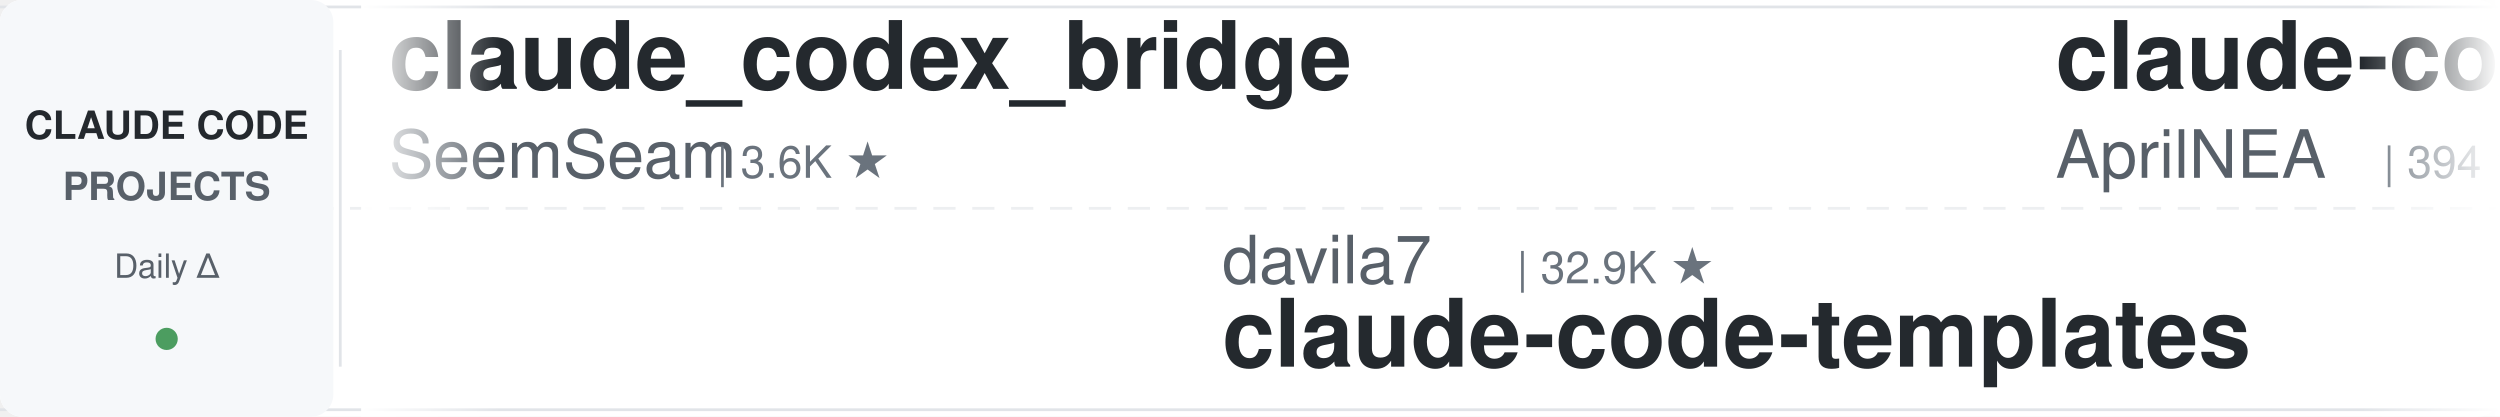
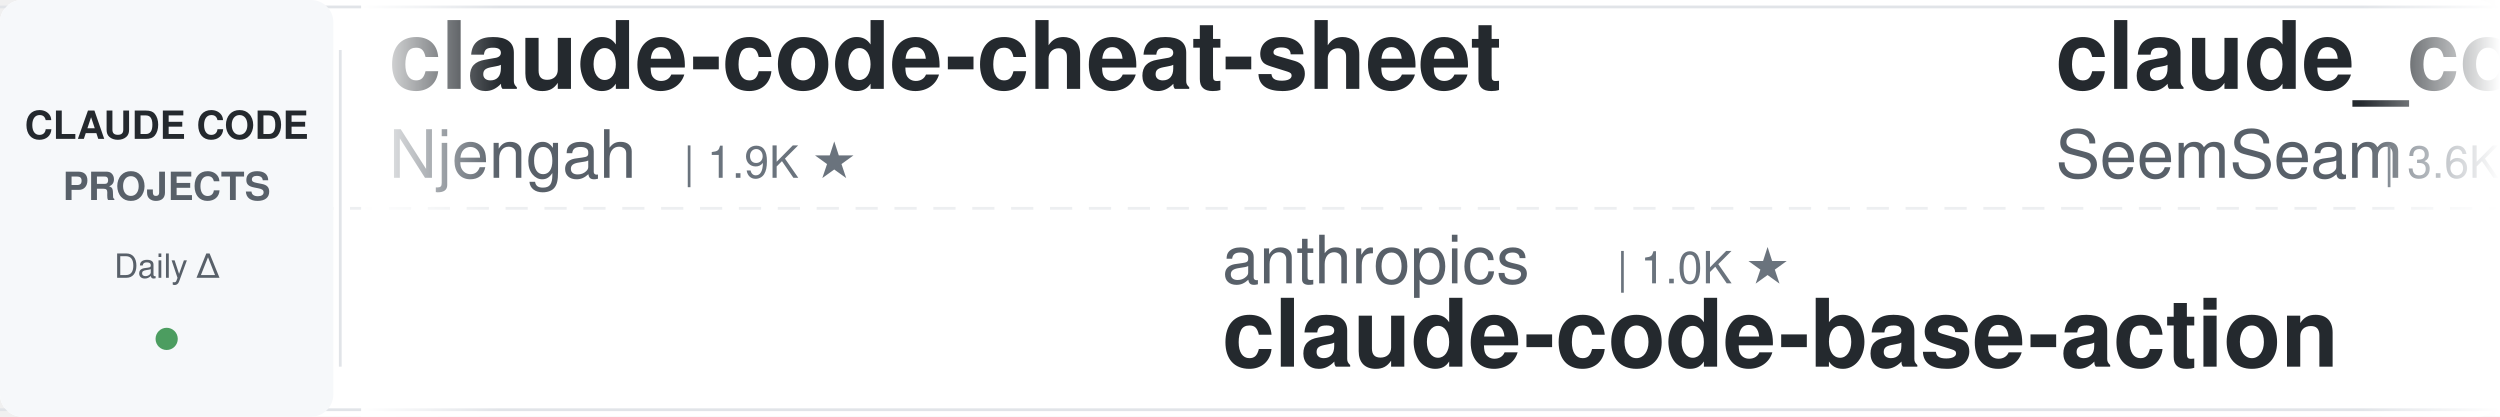
<svg xmlns="http://www.w3.org/2000/svg" width="900" height="150">
  <defs>
    <linearGradient id="leftFade" x1="0%" y1="0%" x2="100%" y2="0%">
      <stop offset="0%" style="stop-color:#ffffff;stop-opacity:1" />
      <stop offset="100%" style="stop-color:#ffffff;stop-opacity:0" />
    </linearGradient>
    <linearGradient id="rightFade" x1="0%" y1="0%" x2="100%" y2="0%">
      <stop offset="0%" style="stop-color:#ffffff;stop-opacity:0" />
      <stop offset="100%" style="stop-color:#ffffff;stop-opacity:1" />
    </linearGradient>
  </defs>
  <rect width="900" height="150" fill="#ffffff" rx="8" />
  <rect x="0" y="2" width="900" height="1" fill="#e1e4e8" />
  <rect x="0" y="147" width="900" height="1" fill="#e1e4e8" />
  <line x1="0" y1="75" x2="900" y2="75" stroke="#e1e4e8" stroke-width="1" stroke-dasharray="8 6" opacity="0.6" />
  <rect x="0" y="0" width="120" height="150" fill="#f6f8fa" rx="8" />
  <text x="60" y="50" font-family="-apple-system, BlinkMacSystemFont, 'Segoe UI', Helvetica, Arial, sans-serif" font-size="14" font-weight="600" fill="#24292e" text-anchor="middle">CLAUDE CODE</text>
  <text x="60" y="72" font-family="-apple-system, BlinkMacSystemFont, 'Segoe UI', Helvetica, Arial, sans-serif" font-size="14" font-weight="600" fill="#586069" text-anchor="middle">PROJECTS</text>
  <text x="60" y="100" font-family="-apple-system, BlinkMacSystemFont, 'Segoe UI', Helvetica, Arial, sans-serif" font-size="12" font-weight="500" fill="#586069" text-anchor="middle">Daily Δ</text>
  <circle cx="60" cy="122" r="4" fill="#22863a" opacity="0.8" />
  <rect x="122" y="18" width="1" height="114" fill="#e1e4e8" />
  <clipPath id="tickerClip">
    <rect x="130" y="0" width="770" height="150" />
  </clipPath>
  <g clip-path="url(#tickerClip)">
    <g id="tickerItems">
      <animateTransform attributeName="transform" attributeType="XML" type="translate" from="0 0" to="-3000 0" dur="54s" repeatCount="indefinite" />
      <g transform="translate(0, 0)">
+         <text x="140" y="32" font-family="-apple-system, BlinkMacSystemFont, 'Segoe UI', Helvetica, Arial, sans-serif" font-size="34" font-weight="600" fill="#24292e">claude-code-cheat-sheet</text>
+         <text x="140" y="64" font-family="-apple-system, BlinkMacSystemFont, 'Segoe UI', Helvetica, Arial, sans-serif" font-size="24" font-weight="400" fill="#586069">Njengah</text>
+         <text x="246" y="64" font-family="-apple-system, BlinkMacSystemFont, 'Segoe UI', Helvetica, Arial, sans-serif" font-size="16" font-weight="500" fill="#6a737d">| 1.9K ★</text>
+       </g>
+       <g transform="translate(300, 0)">
+         <text x="140" y="102" font-family="-apple-system, BlinkMacSystemFont, 'Segoe UI', Helvetica, Arial, sans-serif" font-size="24" font-weight="400" fill="#586069">anthropics</text>
+         <text x="282" y="102" font-family="-apple-system, BlinkMacSystemFont, 'Segoe UI', Helvetica, Arial, sans-serif" font-size="16" font-weight="500" fill="#6a737d">| 1.0K ★</text>
+         <text x="140" y="132" font-family="-apple-system, BlinkMacSystemFont, 'Segoe UI', Helvetica, Arial, sans-serif" font-size="34" font-weight="600" fill="#24292e">claude-code-base-action</text>
+       </g>
+       <g transform="translate(600, 0)">
        <text x="140" y="32" font-family="-apple-system, BlinkMacSystemFont, 'Segoe UI', Helvetica, Arial, sans-serif" font-size="34" font-weight="600" fill="#24292e">claude_codex_bridge</text>
        <text x="140" y="64" font-family="-apple-system, BlinkMacSystemFont, 'Segoe UI', Helvetica, Arial, sans-serif" font-size="24" font-weight="400" fill="#586069">SeemSeam</text>
        <text x="258" y="64" font-family="-apple-system, BlinkMacSystemFont, 'Segoe UI', Helvetica, Arial, sans-serif" font-size="16" font-weight="500" fill="#6a737d">| 3.6K ★</text>
      </g>
-       <g transform="translate(300, 0)">
-         <text x="140" y="102" font-family="-apple-system, BlinkMacSystemFont, 'Segoe UI', Helvetica, Arial, sans-serif" font-size="24" font-weight="400" fill="#586069">davila7</text>
-         <text x="246" y="102" font-family="-apple-system, BlinkMacSystemFont, 'Segoe UI', Helvetica, Arial, sans-serif" font-size="16" font-weight="500" fill="#6a737d">| 32.9K ★</text>
-         <text x="140" y="132" font-family="-apple-system, BlinkMacSystemFont, 'Segoe UI', Helvetica, Arial, sans-serif" font-size="34" font-weight="600" fill="#24292e">claude-code-templates</text>
+       <g transform="translate(900, 0)">
+         <text x="140" y="102" font-family="-apple-system, BlinkMacSystemFont, 'Segoe UI', Helvetica, Arial, sans-serif" font-size="24" font-weight="400" fill="#586069">Maciek-roboblog</text>
+         <text x="342" y="102" font-family="-apple-system, BlinkMacSystemFont, 'Segoe UI', Helvetica, Arial, sans-serif" font-size="16" font-weight="500" fill="#6a737d">| 8.8K ★</text>
+         <text x="140" y="132" font-family="-apple-system, BlinkMacSystemFont, 'Segoe UI', Helvetica, Arial, sans-serif" font-size="34" font-weight="600" fill="#24292e">Claude-Code-Usage-Monito...</text>
      </g>
-       <g transform="translate(600, 0)">
+       <g transform="translate(1200, 0)">
+         <text x="140" y="32" font-family="-apple-system, BlinkMacSystemFont, 'Segoe UI', Helvetica, Arial, sans-serif" font-size="34" font-weight="600" fill="#24292e">ECC</text>
+         <text x="140" y="64" font-family="-apple-system, BlinkMacSystemFont, 'Segoe UI', Helvetica, Arial, sans-serif" font-size="24" font-weight="400" fill="#586069">affaan-m</text>
+         <text x="258" y="64" font-family="-apple-system, BlinkMacSystemFont, 'Segoe UI', Helvetica, Arial, sans-serif" font-size="16" font-weight="500" fill="#6a737d">| 287.2K ★</text>
+       </g>
+       <g transform="translate(1500, 0)">
+         <text x="140" y="102" font-family="-apple-system, BlinkMacSystemFont, 'Segoe UI', Helvetica, Arial, sans-serif" font-size="24" font-weight="400" fill="#586069">OneRedOak</text>
+         <text x="270" y="102" font-family="-apple-system, BlinkMacSystemFont, 'Segoe UI', Helvetica, Arial, sans-serif" font-size="16" font-weight="500" fill="#6a737d">| 3.9K ★</text>
+         <text x="140" y="132" font-family="-apple-system, BlinkMacSystemFont, 'Segoe UI', Helvetica, Arial, sans-serif" font-size="34" font-weight="600" fill="#24292e">claude-code-workflows</text>
+       </g>
+       <g transform="translate(1800, 0)">
        <text x="140" y="32" font-family="-apple-system, BlinkMacSystemFont, 'Segoe UI', Helvetica, Arial, sans-serif" font-size="34" font-weight="600" fill="#24292e">claude-code-source</text>
        <text x="140" y="64" font-family="-apple-system, BlinkMacSystemFont, 'Segoe UI', Helvetica, Arial, sans-serif" font-size="24" font-weight="400" fill="#586069">AprilNEA</text>
        <text x="258" y="64" font-family="-apple-system, BlinkMacSystemFont, 'Segoe UI', Helvetica, Arial, sans-serif" font-size="16" font-weight="500" fill="#6a737d">| 394 ★</text>
      </g>
-       <g transform="translate(900, 0)">
-         <text x="140" y="102" font-family="-apple-system, BlinkMacSystemFont, 'Segoe UI', Helvetica, Arial, sans-serif" font-size="24" font-weight="400" fill="#586069">xu-xiang</text>
-         <text x="258" y="102" font-family="-apple-system, BlinkMacSystemFont, 'Segoe UI', Helvetica, Arial, sans-serif" font-size="16" font-weight="500" fill="#6a737d">| 2.0K ★</text>
-         <text x="140" y="132" font-family="-apple-system, BlinkMacSystemFont, 'Segoe UI', Helvetica, Arial, sans-serif" font-size="34" font-weight="600" fill="#24292e">everything-claude-code-z...</text>
-       </g>
-       <g transform="translate(1200, 0)">
-         <text x="140" y="32" font-family="-apple-system, BlinkMacSystemFont, 'Segoe UI', Helvetica, Arial, sans-serif" font-size="34" font-weight="600" fill="#24292e">claude-code-skills</text>
-         <text x="140" y="64" font-family="-apple-system, BlinkMacSystemFont, 'Segoe UI', Helvetica, Arial, sans-serif" font-size="24" font-weight="400" fill="#586069">daymade</text>
-         <text x="246" y="64" font-family="-apple-system, BlinkMacSystemFont, 'Segoe UI', Helvetica, Arial, sans-serif" font-size="16" font-weight="500" fill="#6a737d">| 1.5K ★</text>
-       </g>
-       <g transform="translate(1500, 0)">
-         <text x="140" y="102" font-family="-apple-system, BlinkMacSystemFont, 'Segoe UI', Helvetica, Arial, sans-serif" font-size="24" font-weight="400" fill="#586069">Cranot</text>
-         <text x="234" y="102" font-family="-apple-system, BlinkMacSystemFont, 'Segoe UI', Helvetica, Arial, sans-serif" font-size="16" font-weight="500" fill="#6a737d">| 2.9K ★</text>
-         <text x="140" y="132" font-family="-apple-system, BlinkMacSystemFont, 'Segoe UI', Helvetica, Arial, sans-serif" font-size="34" font-weight="600" fill="#24292e">claude-code-guide</text>
-       </g>
-       <g transform="translate(1800, 0)">
-         <text x="140" y="32" font-family="-apple-system, BlinkMacSystemFont, 'Segoe UI', Helvetica, Arial, sans-serif" font-size="34" font-weight="600" fill="#24292e">Claude-Code-Source-Study</text>
-         <text x="140" y="64" font-family="-apple-system, BlinkMacSystemFont, 'Segoe UI', Helvetica, Arial, sans-serif" font-size="24" font-weight="400" fill="#586069">luyao618</text>
-         <text x="258" y="64" font-family="-apple-system, BlinkMacSystemFont, 'Segoe UI', Helvetica, Arial, sans-serif" font-size="16" font-weight="500" fill="#6a737d">| 1.7K ★</text>
-       </g>
      <g transform="translate(2100, 0)">
-         <text x="140" y="102" font-family="-apple-system, BlinkMacSystemFont, 'Segoe UI', Helvetica, Arial, sans-serif" font-size="24" font-weight="400" fill="#586069">zebbern</text>
-         <text x="246" y="102" font-family="-apple-system, BlinkMacSystemFont, 'Segoe UI', Helvetica, Arial, sans-serif" font-size="16" font-weight="500" fill="#6a737d">| 4.7K ★</text>
-         <text x="140" y="132" font-family="-apple-system, BlinkMacSystemFont, 'Segoe UI', Helvetica, Arial, sans-serif" font-size="34" font-weight="600" fill="#24292e">claude-code-guide</text>
+         <text x="140" y="102" font-family="-apple-system, BlinkMacSystemFont, 'Segoe UI', Helvetica, Arial, sans-serif" font-size="24" font-weight="400" fill="#586069">ding113</text>
+         <text x="246" y="102" font-family="-apple-system, BlinkMacSystemFont, 'Segoe UI', Helvetica, Arial, sans-serif" font-size="16" font-weight="500" fill="#6a737d">| 3.4K ★</text>
+         <text x="140" y="132" font-family="-apple-system, BlinkMacSystemFont, 'Segoe UI', Helvetica, Arial, sans-serif" font-size="34" font-weight="600" fill="#24292e">claude-code-hub</text>
      </g>
      <g transform="translate(2400, 0)">
-         <text x="140" y="32" font-family="-apple-system, BlinkMacSystemFont, 'Segoe UI', Helvetica, Arial, sans-serif" font-size="34" font-weight="600" fill="#24292e">awesome-claude-code-suba...</text>
-         <text x="140" y="64" font-family="-apple-system, BlinkMacSystemFont, 'Segoe UI', Helvetica, Arial, sans-serif" font-size="24" font-weight="400" fill="#586069">VoltAgent</text>
-         <text x="270" y="64" font-family="-apple-system, BlinkMacSystemFont, 'Segoe UI', Helvetica, Arial, sans-serif" font-size="16" font-weight="500" fill="#6a737d">| 26.0K ★</text>
+         <text x="140" y="32" font-family="-apple-system, BlinkMacSystemFont, 'Segoe UI', Helvetica, Arial, sans-serif" font-size="34" font-weight="600" fill="#24292e">claude-code-guide</text>
+         <text x="140" y="64" font-family="-apple-system, BlinkMacSystemFont, 'Segoe UI', Helvetica, Arial, sans-serif" font-size="24" font-weight="400" fill="#586069">Cranot</text>
+         <text x="234" y="64" font-family="-apple-system, BlinkMacSystemFont, 'Segoe UI', Helvetica, Arial, sans-serif" font-size="16" font-weight="500" fill="#6a737d">| 2.9K ★</text>
      </g>
      <g transform="translate(2700, 0)">
-         <text x="140" y="102" font-family="-apple-system, BlinkMacSystemFont, 'Segoe UI', Helvetica, Arial, sans-serif" font-size="24" font-weight="400" fill="#586069">huangserva</text>
-         <text x="282" y="102" font-family="-apple-system, BlinkMacSystemFont, 'Segoe UI', Helvetica, Arial, sans-serif" font-size="16" font-weight="500" fill="#6a737d">| 629 ★</text>
-         <text x="140" y="132" font-family="-apple-system, BlinkMacSystemFont, 'Segoe UI', Helvetica, Arial, sans-serif" font-size="34" font-weight="600" fill="#24292e">claude-code-cli</text>
+         <text x="140" y="102" font-family="-apple-system, BlinkMacSystemFont, 'Segoe UI', Helvetica, Arial, sans-serif" font-size="24" font-weight="400" fill="#586069">VILA-Lab</text>
+         <text x="258" y="102" font-family="-apple-system, BlinkMacSystemFont, 'Segoe UI', Helvetica, Arial, sans-serif" font-size="16" font-weight="500" fill="#6a737d">| 2.2K ★</text>
+         <text x="140" y="132" font-family="-apple-system, BlinkMacSystemFont, 'Segoe UI', Helvetica, Arial, sans-serif" font-size="34" font-weight="600" fill="#24292e">Dive-into-Claude-Code</text>
      </g>
      <g transform="translate(3000, 0)">
+         <text x="140" y="32" font-family="-apple-system, BlinkMacSystemFont, 'Segoe UI', Helvetica, Arial, sans-serif" font-size="34" font-weight="600" fill="#24292e">claude-code-cheat-sheet</text>
+         <text x="140" y="64" font-family="-apple-system, BlinkMacSystemFont, 'Segoe UI', Helvetica, Arial, sans-serif" font-size="24" font-weight="400" fill="#586069">Njengah</text>
+         <text x="246" y="64" font-family="-apple-system, BlinkMacSystemFont, 'Segoe UI', Helvetica, Arial, sans-serif" font-size="16" font-weight="500" fill="#6a737d">| 1.9K ★</text>
+       </g>
+       <g transform="translate(3300, 0)">
+         <text x="140" y="102" font-family="-apple-system, BlinkMacSystemFont, 'Segoe UI', Helvetica, Arial, sans-serif" font-size="24" font-weight="400" fill="#586069">anthropics</text>
+         <text x="282" y="102" font-family="-apple-system, BlinkMacSystemFont, 'Segoe UI', Helvetica, Arial, sans-serif" font-size="16" font-weight="500" fill="#6a737d">| 1.0K ★</text>
+         <text x="140" y="132" font-family="-apple-system, BlinkMacSystemFont, 'Segoe UI', Helvetica, Arial, sans-serif" font-size="34" font-weight="600" fill="#24292e">claude-code-base-action</text>
+       </g>
+       <g transform="translate(3600, 0)">
        <text x="140" y="32" font-family="-apple-system, BlinkMacSystemFont, 'Segoe UI', Helvetica, Arial, sans-serif" font-size="34" font-weight="600" fill="#24292e">claude_codex_bridge</text>
        <text x="140" y="64" font-family="-apple-system, BlinkMacSystemFont, 'Segoe UI', Helvetica, Arial, sans-serif" font-size="24" font-weight="400" fill="#586069">SeemSeam</text>
        <text x="258" y="64" font-family="-apple-system, BlinkMacSystemFont, 'Segoe UI', Helvetica, Arial, sans-serif" font-size="16" font-weight="500" fill="#6a737d">| 3.6K ★</text>
      </g>
-       <g transform="translate(3300, 0)">
-         <text x="140" y="102" font-family="-apple-system, BlinkMacSystemFont, 'Segoe UI', Helvetica, Arial, sans-serif" font-size="24" font-weight="400" fill="#586069">davila7</text>
-         <text x="246" y="102" font-family="-apple-system, BlinkMacSystemFont, 'Segoe UI', Helvetica, Arial, sans-serif" font-size="16" font-weight="500" fill="#6a737d">| 32.9K ★</text>
-         <text x="140" y="132" font-family="-apple-system, BlinkMacSystemFont, 'Segoe UI', Helvetica, Arial, sans-serif" font-size="34" font-weight="600" fill="#24292e">claude-code-templates</text>
-       </g>
-       <g transform="translate(3600, 0)">
-         <text x="140" y="32" font-family="-apple-system, BlinkMacSystemFont, 'Segoe UI', Helvetica, Arial, sans-serif" font-size="34" font-weight="600" fill="#24292e">claude-code-source</text>
-         <text x="140" y="64" font-family="-apple-system, BlinkMacSystemFont, 'Segoe UI', Helvetica, Arial, sans-serif" font-size="24" font-weight="400" fill="#586069">AprilNEA</text>
-         <text x="258" y="64" font-family="-apple-system, BlinkMacSystemFont, 'Segoe UI', Helvetica, Arial, sans-serif" font-size="16" font-weight="500" fill="#6a737d">| 394 ★</text>
-       </g>
      <g transform="translate(3900, 0)">
-         <text x="140" y="102" font-family="-apple-system, BlinkMacSystemFont, 'Segoe UI', Helvetica, Arial, sans-serif" font-size="24" font-weight="400" fill="#586069">xu-xiang</text>
-         <text x="258" y="102" font-family="-apple-system, BlinkMacSystemFont, 'Segoe UI', Helvetica, Arial, sans-serif" font-size="16" font-weight="500" fill="#6a737d">| 2.0K ★</text>
-         <text x="140" y="132" font-family="-apple-system, BlinkMacSystemFont, 'Segoe UI', Helvetica, Arial, sans-serif" font-size="34" font-weight="600" fill="#24292e">everything-claude-code-z...</text>
+         <text x="140" y="102" font-family="-apple-system, BlinkMacSystemFont, 'Segoe UI', Helvetica, Arial, sans-serif" font-size="24" font-weight="400" fill="#586069">Maciek-roboblog</text>
+         <text x="342" y="102" font-family="-apple-system, BlinkMacSystemFont, 'Segoe UI', Helvetica, Arial, sans-serif" font-size="16" font-weight="500" fill="#6a737d">| 8.8K ★</text>
+         <text x="140" y="132" font-family="-apple-system, BlinkMacSystemFont, 'Segoe UI', Helvetica, Arial, sans-serif" font-size="34" font-weight="600" fill="#24292e">Claude-Code-Usage-Monito...</text>
      </g>
    </g>
  </g>
  <rect x="130" y="0" width="50" height="150" fill="url(#leftFade)" />
  <rect x="850" y="0" width="50" height="150" fill="url(#rightFade)" />
</svg>
